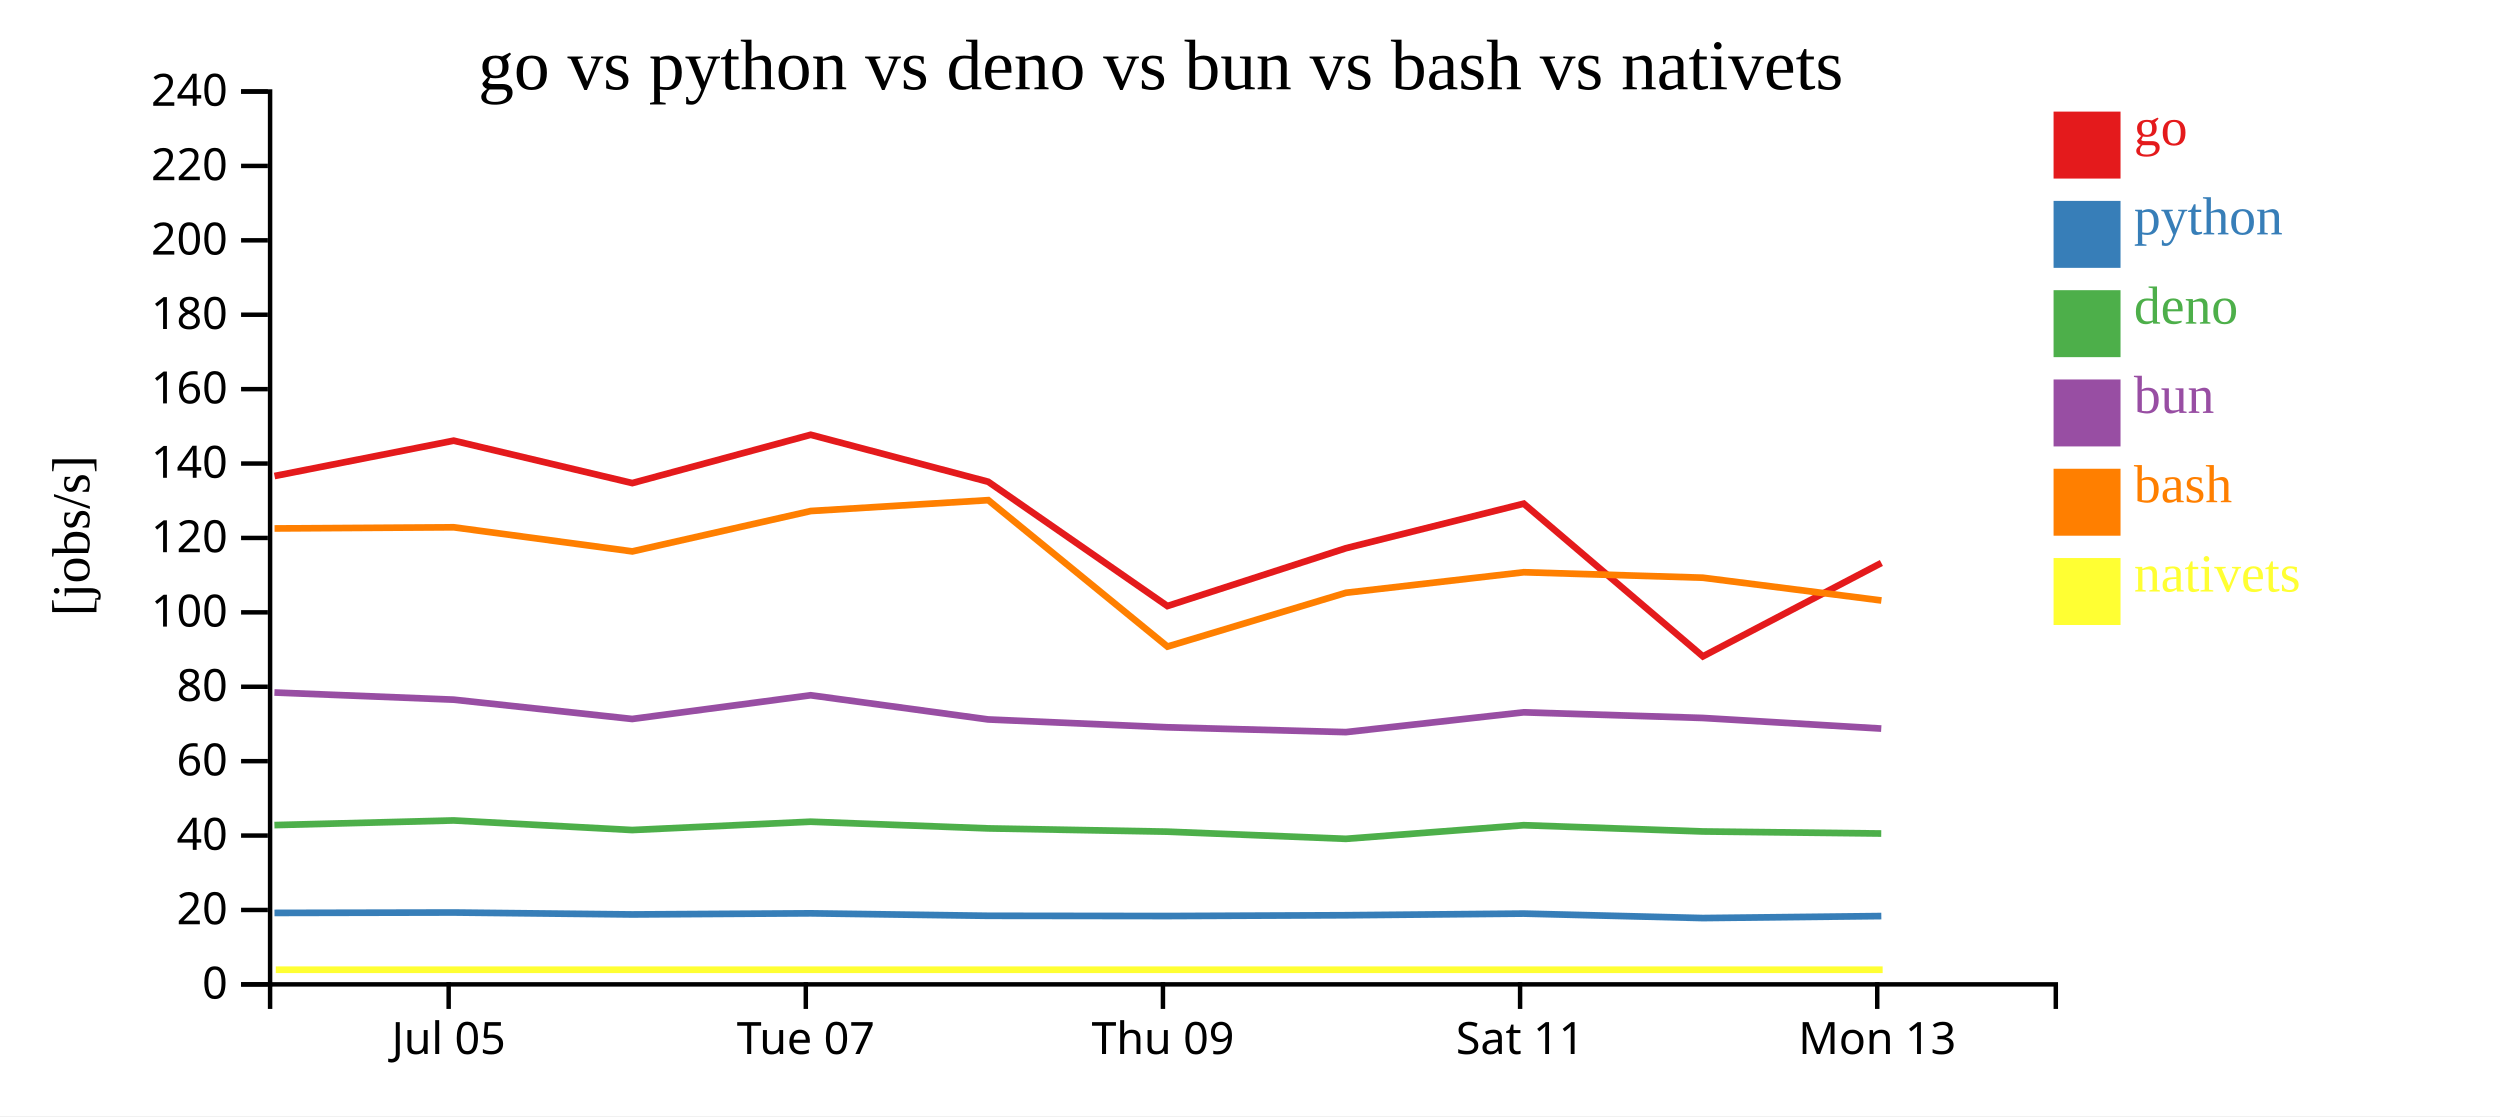
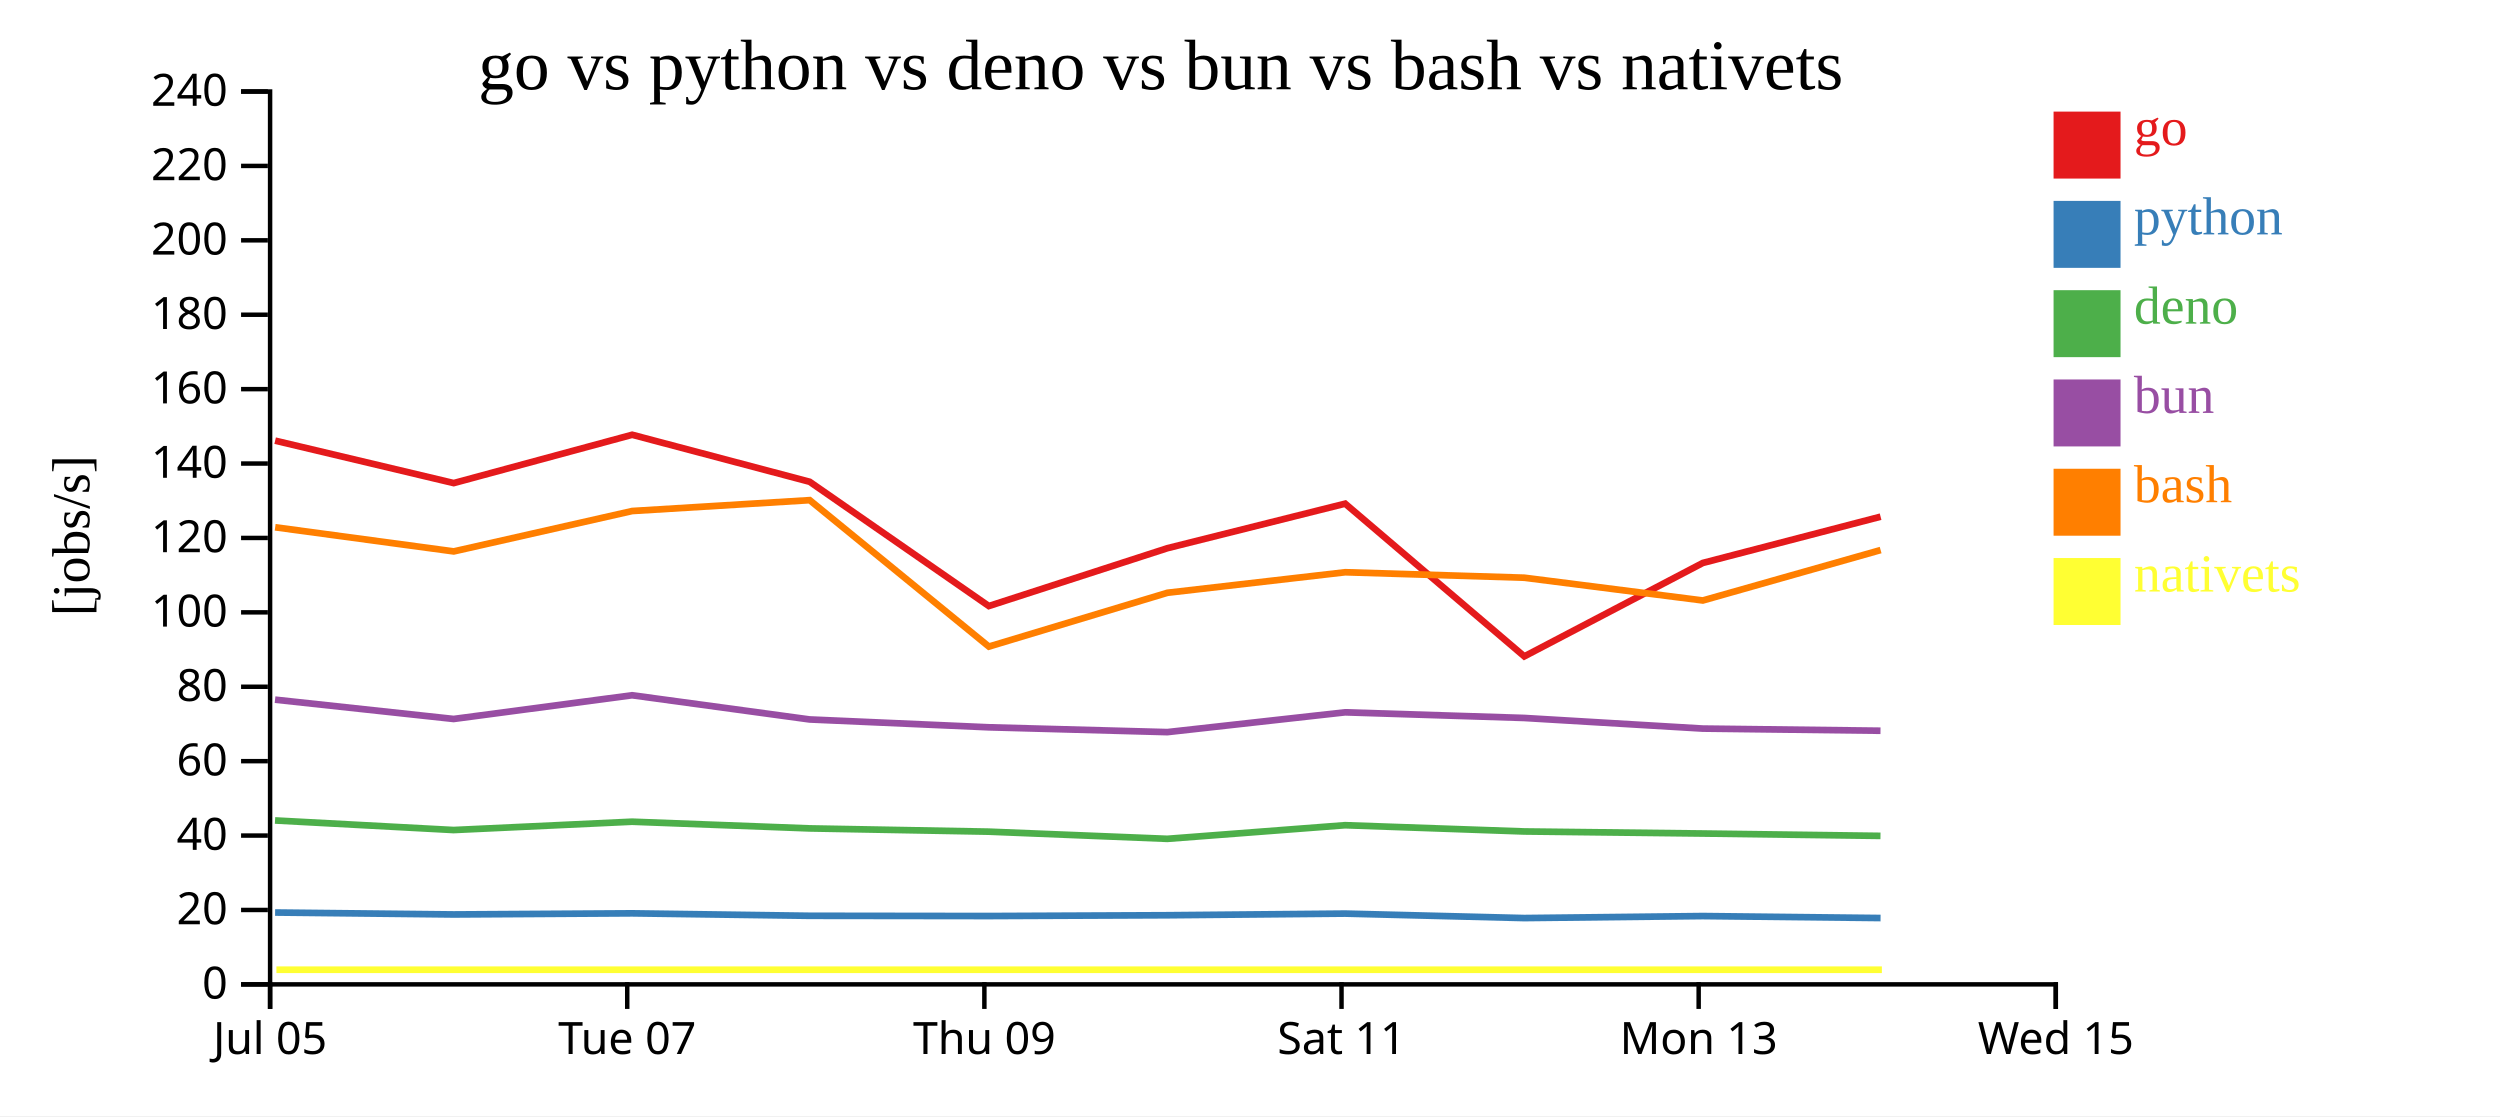
<svg xmlns="http://www.w3.org/2000/svg" width="560" height="250">
  <rect width="100%" height="100%" fill="white" />
  <g transform="translate(60,20)">
    <g transform="translate(0,200)" fill="none" font-size="10" font-family="sans-serif" text-anchor="middle">
      <path class="domain" stroke="currentColor" d="M0.5,6V0.5H400.5V6" />
-       <g class="tick" opacity="1" transform="translate(40.5,0)">
+       <g class="tick" opacity="1" transform="translate(0.5,0)">
        <line stroke="currentColor" y2="6" />
        <text fill="currentColor" y="9" dy="0.71em">Jul 05</text>
      </g>
-       <g class="tick" opacity="1" transform="translate(120.5,0)">
+       <g class="tick" opacity="1" transform="translate(80.5,0)">
        <line stroke="currentColor" y2="6" />
        <text fill="currentColor" y="9" dy="0.71em">Tue 07</text>
      </g>
-       <g class="tick" opacity="1" transform="translate(200.5,0)">
+       <g class="tick" opacity="1" transform="translate(160.5,0)">
        <line stroke="currentColor" y2="6" />
        <text fill="currentColor" y="9" dy="0.71em">Thu 09</text>
      </g>
-       <g class="tick" opacity="1" transform="translate(280.5,0)">
+       <g class="tick" opacity="1" transform="translate(240.5,0)">
        <line stroke="currentColor" y2="6" />
        <text fill="currentColor" y="9" dy="0.71em">Sat 11</text>
      </g>
-       <g class="tick" opacity="1" transform="translate(360.5,0)">
+       <g class="tick" opacity="1" transform="translate(320.5,0)">
        <line stroke="currentColor" y2="6" />
        <text fill="currentColor" y="9" dy="0.71em">Mon 13</text>
+       </g>
+       <g class="tick" opacity="1" transform="translate(400.5,0)">
+         <line stroke="currentColor" y2="6" />
+         <text fill="currentColor" y="9" dy="0.71em">Wed 15</text>
      </g>
    </g>
    <g fill="none" font-size="10" font-family="sans-serif" text-anchor="end">
      <path class="domain" stroke="currentColor" d="M-6,200.5H0.5V0.5H-6" />
      <g class="tick" opacity="1" transform="translate(0,200.5)">
        <line stroke="currentColor" x2="-6" />
        <text fill="currentColor" x="-9" dy="0.32em">0</text>
      </g>
      <g class="tick" opacity="1" transform="translate(0,183.8333)">
        <line stroke="currentColor" x2="-6" />
        <text fill="currentColor" x="-9" dy="0.32em">20</text>
      </g>
      <g class="tick" opacity="1" transform="translate(0,167.1667)">
        <line stroke="currentColor" x2="-6" />
        <text fill="currentColor" x="-9" dy="0.32em">40</text>
      </g>
      <g class="tick" opacity="1" transform="translate(0,150.5)">
        <line stroke="currentColor" x2="-6" />
        <text fill="currentColor" x="-9" dy="0.32em">60</text>
      </g>
      <g class="tick" opacity="1" transform="translate(0,133.8333)">
        <line stroke="currentColor" x2="-6" />
        <text fill="currentColor" x="-9" dy="0.32em">80</text>
      </g>
      <g class="tick" opacity="1" transform="translate(0,117.1667)">
        <line stroke="currentColor" x2="-6" />
        <text fill="currentColor" x="-9" dy="0.32em">100</text>
      </g>
      <g class="tick" opacity="1" transform="translate(0,100.5)">
        <line stroke="currentColor" x2="-6" />
        <text fill="currentColor" x="-9" dy="0.32em">120</text>
      </g>
      <g class="tick" opacity="1" transform="translate(0,83.83333)">
        <line stroke="currentColor" x2="-6" />
        <text fill="currentColor" x="-9" dy="0.32em">140</text>
      </g>
      <g class="tick" opacity="1" transform="translate(0,67.16667)">
        <line stroke="currentColor" x2="-6" />
        <text fill="currentColor" x="-9" dy="0.32em">160</text>
      </g>
      <g class="tick" opacity="1" transform="translate(0,50.5)">
        <line stroke="currentColor" x2="-6" />
        <text fill="currentColor" x="-9" dy="0.32em">180</text>
      </g>
      <g class="tick" opacity="1" transform="translate(0,33.83333)">
        <line stroke="currentColor" x2="-6" />
        <text fill="currentColor" x="-9" dy="0.32em">200</text>
      </g>
      <g class="tick" opacity="1" transform="translate(0,17.16667)">
        <line stroke="currentColor" x2="-6" />
        <text fill="currentColor" x="-9" dy="0.32em">220</text>
      </g>
      <g class="tick" opacity="1" transform="translate(0,0.5)">
        <line stroke="currentColor" x2="-6" />
        <text fill="currentColor" x="-9" dy="0.32em">240</text>
      </g>
    </g>
    <text text-anchor="middle" style="font-size: 12px" transform="rotate(-90)" y="-40" x="-100">[jobs/s]</text>
    <text text-anchor="middle" style="font-size: 16px" y="0" x="200">go vs python vs deno vs bun vs bash vs nativets</text>
-     <path class="line" fill="none" stroke="#e41a1c" stroke-width="1.5" d="M1.492,86.629L41.629,78.708L81.631,88.211L121.602,77.388L161.365,87.918L201.496,115.753L241.496,102.796L281.318,92.819L321.443,127.029L361.426,106.103" />
-     <path class="line" fill="none" stroke="#377eb8" stroke-width="1.5" d="M1.484,184.494L41.622,184.404L81.624,184.838L121.595,184.588L161.357,185.139L201.486,185.193L241.487,185.014L281.31,184.648L321.431,185.647L361.416,185.2" />
-     <path class="line" fill="none" stroke="#4daf4a" stroke-width="1.5" d="M1.468,164.823L41.606,163.781L81.607,165.928L121.579,164.062L161.34,165.562L201.468,166.292L241.47,167.899L281.293,164.847L321.414,166.248L361.399,166.709" />
-     <path class="line" fill="none" stroke="#984ea3" stroke-width="1.5" d="M1.471,135.119L41.609,136.725L81.611,141.049L121.582,135.739L161.344,141.157L201.472,142.915L241.474,143.996L281.297,139.561L321.417,140.823L361.403,143.202" />
-     <path class="line" fill="none" stroke="#ff7f00" stroke-width="1.5" d="M1.5,98.374L41.637,98.113L81.64,103.516L121.61,94.468L161.373,92.034L201.507,124.834L241.506,112.781L281.327,108.183L321.452,109.41L361.435,114.508" />
-     <path class="line" fill="none" stroke="#ffff33" stroke-width="1.5" d="M1.778,197.222L41.916,197.222L81.918,197.222L121.888,197.222L161.651,197.222L201.785,197.222L241.784,197.222L281.605,197.222L321.731,197.222L361.713,197.222" />
+     <path class="line" fill="none" stroke="#e41a1c" stroke-width="1.5" d="M1.629,78.708L41.631,88.211L81.602,77.388L121.365,87.918L161.496,115.753L201.496,102.796L241.318,92.819L281.443,127.029L321.426,106.103L361.253,95.736" />
+     <path class="line" fill="none" stroke="#377eb8" stroke-width="1.5" d="M1.622,184.404L41.624,184.838L81.595,184.588L121.357,185.139L161.486,185.193L201.487,185.014L241.31,184.648L281.431,185.647L321.416,185.2L361.245,185.638" />
+     <path class="line" fill="none" stroke="#4daf4a" stroke-width="1.5" d="M1.606,163.781L41.607,165.928L81.579,164.062L121.34,165.562L161.468,166.292L201.47,167.899L241.293,164.847L281.414,166.248L321.399,166.709L361.227,167.238" />
+     <path class="line" fill="none" stroke="#984ea3" stroke-width="1.5" d="M1.609,136.725L41.611,141.049L81.582,135.739L121.344,141.157L161.472,142.915L201.474,143.996L241.297,139.561L281.417,140.823L321.403,143.202L361.231,143.686" />
+     <path class="line" fill="none" stroke="#ff7f00" stroke-width="1.5" d="M1.637,98.113L41.64,103.516L81.61,94.468L121.373,92.034L161.507,124.834L201.506,112.781L241.327,108.183L281.452,109.41L321.435,114.508L361.262,103.213" />
+     <path class="line" fill="none" stroke="#ffff33" stroke-width="1.5" d="M1.916,197.222L41.918,197.222L81.888,197.222L121.651,197.222L161.785,197.222L201.784,197.222L241.605,197.222L281.731,197.222L321.713,197.222L361.54,197.222" />
    <rect class="dot" x="400" y="5" width="15" height="15" style="fill: #e41a1c;" />
    <rect class="dot" x="400" y="25" width="15" height="15" style="fill: #377eb8;" />
    <rect class="dot" x="400" y="45" width="15" height="15" style="fill: #4daf4a;" />
    <rect class="dot" x="400" y="65" width="15" height="15" style="fill: #984ea3;" />
    <rect class="dot" x="400" y="85" width="15" height="15" style="fill: #ff7f00;" />
    <rect class="dot" x="400" y="105" width="15" height="15" style="fill: #ffff33;" />
    <text class="label" x="418" y="12.5" style="fill: #e41a1c; alignment-baseline: middle;" text-anchor="left">go</text>
    <text class="label" x="418" y="32.5" style="fill: #377eb8; alignment-baseline: middle;" text-anchor="left">python</text>
    <text class="label" x="418" y="52.5" style="fill: #4daf4a; alignment-baseline: middle;" text-anchor="left">deno</text>
    <text class="label" x="418" y="72.5" style="fill: #984ea3; alignment-baseline: middle;" text-anchor="left">bun</text>
    <text class="label" x="418" y="92.5" style="fill: #ff7f00; alignment-baseline: middle;" text-anchor="left">bash</text>
    <text class="label" x="418" y="112.5" style="fill: #ffff33; alignment-baseline: middle;" text-anchor="left">nativets</text>
  </g>
</svg>
